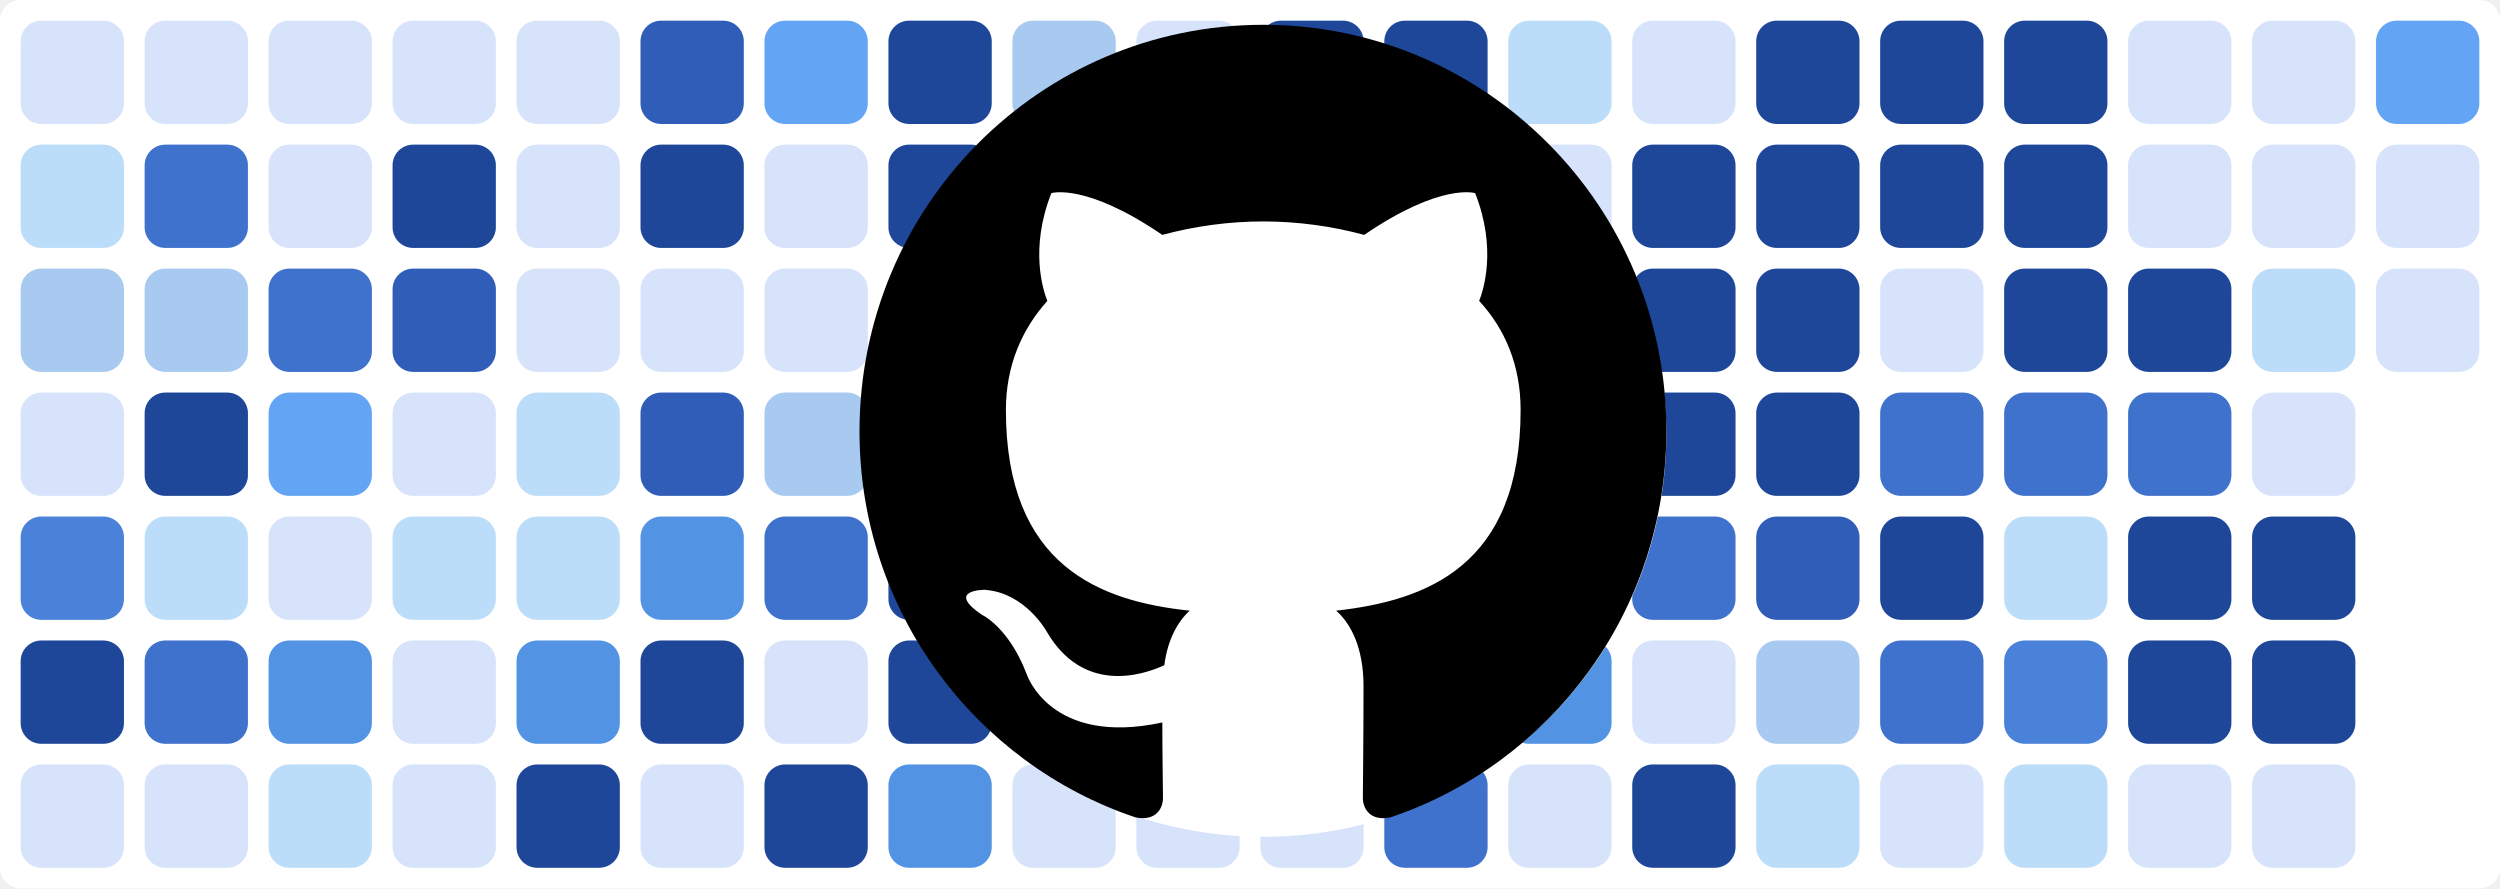
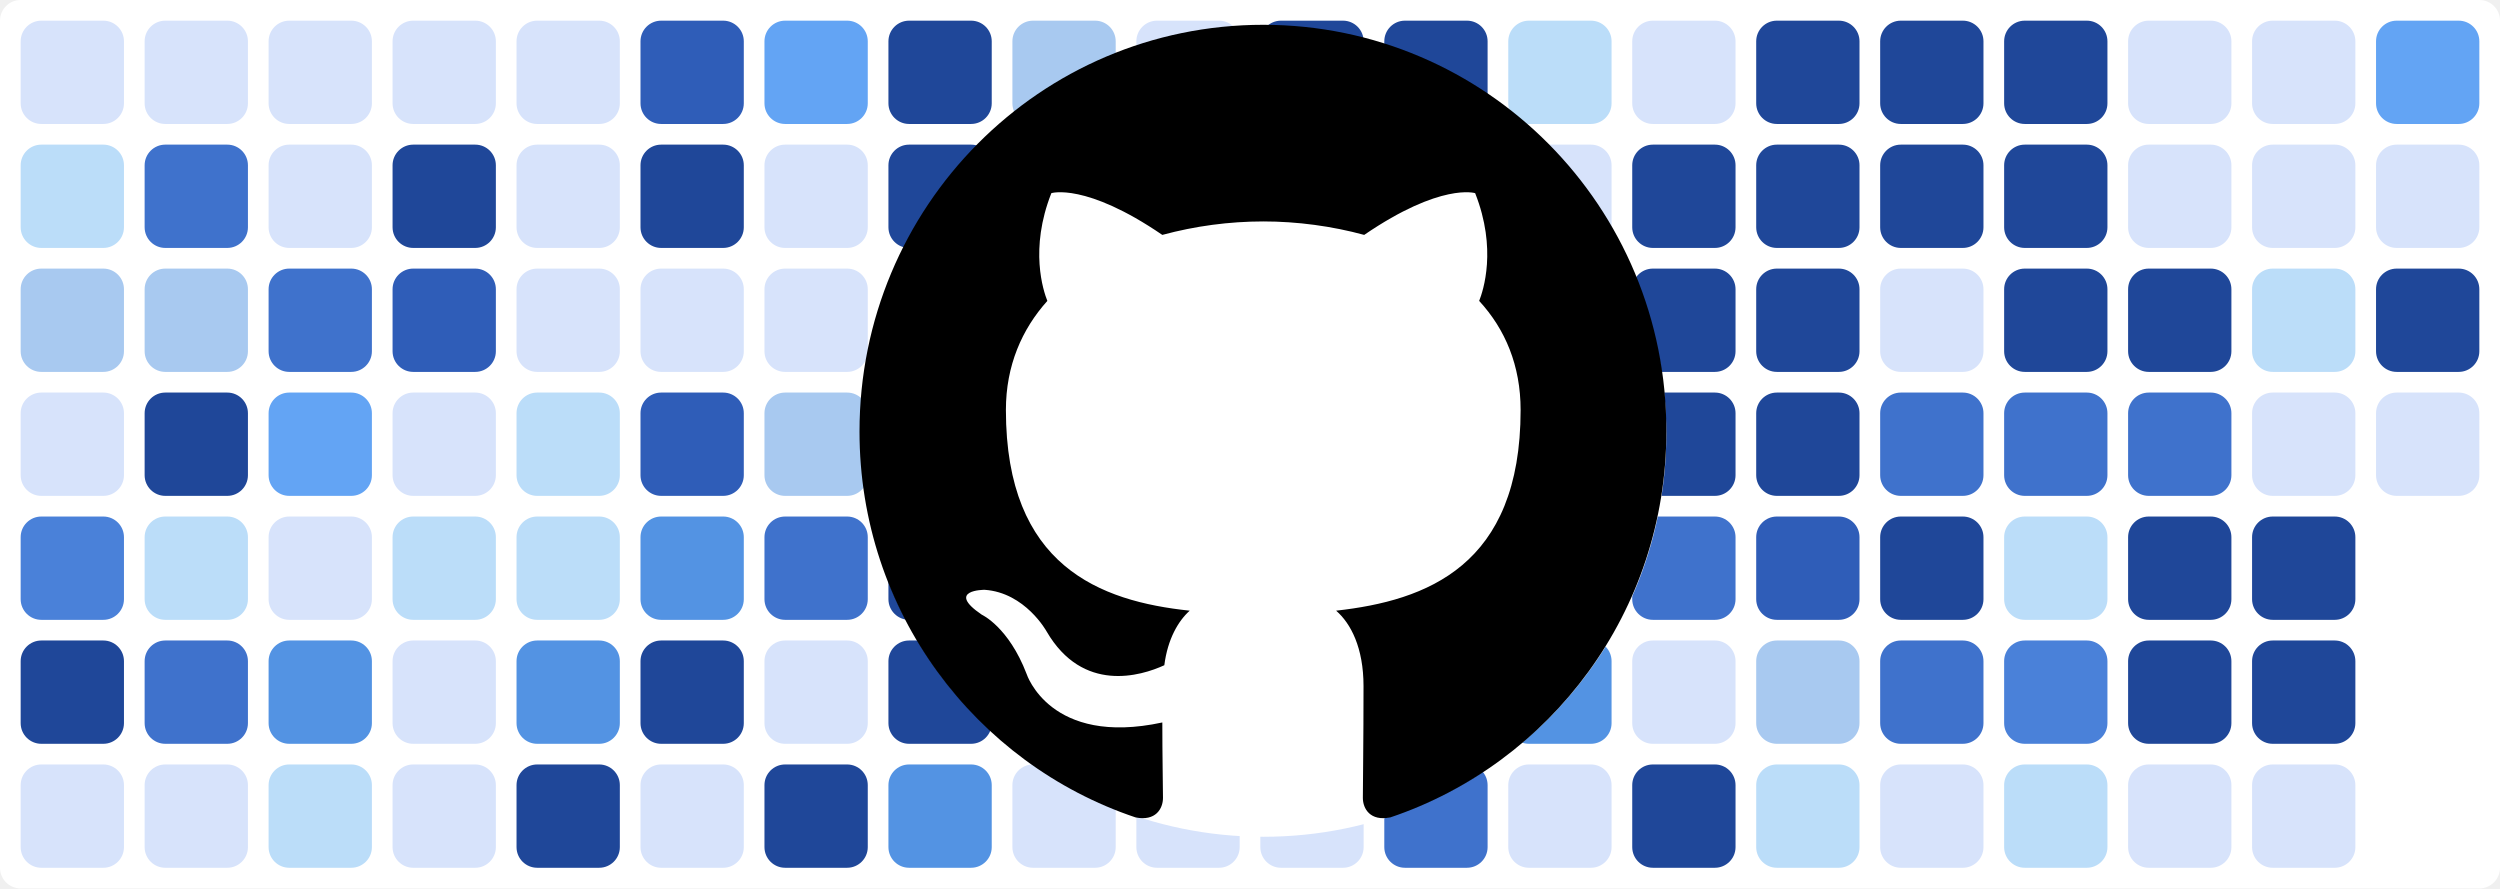
<svg xmlns="http://www.w3.org/2000/svg" baseProfile="tiny" height="100%" version="1.2" viewBox="0,0,242,86" width="100%">
  <defs />
  <rect fill="#ffffff" height="86" rx="2" ry="2" width="242" x="0" y="0" />
  <rect fill="#d7e3fb" height="10" rx="2" ry="2" width="10" x="2" y="2" />
  <rect fill="#bbddf9" height="10" rx="2" ry="2" width="10" x="2" y="14" />
  <rect fill="#a8c9f0" height="10" rx="2" ry="2" width="10" x="2" y="26" />
  <rect fill="#d7e3fb" height="10" rx="2" ry="2" width="10" x="2" y="38" />
  <rect fill="#4a81d9" height="10" rx="2" ry="2" width="10" x="2" y="50" />
  <rect fill="#1f4799" height="10" rx="2" ry="2" width="10" x="2" y="62" />
  <rect fill="#d7e3fb" height="10" rx="2" ry="2" width="10" x="2" y="74" />
  <rect fill="#d7e3fb" height="10" rx="2" ry="2" width="10" x="14" y="2" />
  <rect fill="#3f72cc" height="10" rx="2" ry="2" width="10" x="14" y="14" />
  <rect fill="#a8c9f0" height="10" rx="2" ry="2" width="10" x="14" y="26" />
  <rect fill="#1f4799" height="10" rx="2" ry="2" width="10" x="14" y="38" />
  <rect fill="#bbddf9" height="10" rx="2" ry="2" width="10" x="14" y="50" />
  <rect fill="#3f72cc" height="10" rx="2" ry="2" width="10" x="14" y="62" />
  <rect fill="#d7e3fb" height="10" rx="2" ry="2" width="10" x="14" y="74" />
  <rect fill="#d7e3fb" height="10" rx="2" ry="2" width="10" x="26" y="2" />
  <rect fill="#d7e3fb" height="10" rx="2" ry="2" width="10" x="26" y="14" />
  <rect fill="#3f72cc" height="10" rx="2" ry="2" width="10" x="26" y="26" />
  <rect fill="#63a4f4" height="10" rx="2" ry="2" width="10" x="26" y="38" />
  <rect fill="#d7e3fb" height="10" rx="2" ry="2" width="10" x="26" y="50" />
  <rect fill="#5393e3" height="10" rx="2" ry="2" width="10" x="26" y="62" />
  <rect fill="#bbddf9" height="10" rx="2" ry="2" width="10" x="26" y="74" />
  <rect fill="#d7e3fb" height="10" rx="2" ry="2" width="10" x="38" y="2" />
  <rect fill="#1f4799" height="10" rx="2" ry="2" width="10" x="38" y="14" />
  <rect fill="#2f5db8" height="10" rx="2" ry="2" width="10" x="38" y="26" />
  <rect fill="#d7e3fb" height="10" rx="2" ry="2" width="10" x="38" y="38" />
  <rect fill="#bbddf9" height="10" rx="2" ry="2" width="10" x="38" y="50" />
  <rect fill="#d7e3fb" height="10" rx="2" ry="2" width="10" x="38" y="62" />
  <rect fill="#d7e3fb" height="10" rx="2" ry="2" width="10" x="38" y="74" />
  <rect fill="#d7e3fb" height="10" rx="2" ry="2" width="10" x="50" y="2" />
  <rect fill="#d7e3fb" height="10" rx="2" ry="2" width="10" x="50" y="14" />
  <rect fill="#d7e3fb" height="10" rx="2" ry="2" width="10" x="50" y="26" />
  <rect fill="#bbddf9" height="10" rx="2" ry="2" width="10" x="50" y="38" />
  <rect fill="#bbddf9" height="10" rx="2" ry="2" width="10" x="50" y="50" />
  <rect fill="#5393e3" height="10" rx="2" ry="2" width="10" x="50" y="62" />
  <rect fill="#1f4799" height="10" rx="2" ry="2" width="10" x="50" y="74" />
  <rect fill="#2f5db8" height="10" rx="2" ry="2" width="10" x="62" y="2" />
  <rect fill="#1f4799" height="10" rx="2" ry="2" width="10" x="62" y="14" />
  <rect fill="#d7e3fb" height="10" rx="2" ry="2" width="10" x="62" y="26" />
  <rect fill="#2f5db8" height="10" rx="2" ry="2" width="10" x="62" y="38" />
  <rect fill="#5393e3" height="10" rx="2" ry="2" width="10" x="62" y="50" />
  <rect fill="#1f4799" height="10" rx="2" ry="2" width="10" x="62" y="62" />
  <rect fill="#d7e3fb" height="10" rx="2" ry="2" width="10" x="62" y="74" />
  <rect fill="#63a4f4" height="10" rx="2" ry="2" width="10" x="74" y="2" />
  <rect fill="#d7e3fb" height="10" rx="2" ry="2" width="10" x="74" y="14" />
  <rect fill="#d7e3fb" height="10" rx="2" ry="2" width="10" x="74" y="26" />
  <rect fill="#a8c9f0" height="10" rx="2" ry="2" width="10" x="74" y="38" />
  <rect fill="#3f72cc" height="10" rx="2" ry="2" width="10" x="74" y="50" />
  <rect fill="#d7e3fb" height="10" rx="2" ry="2" width="10" x="74" y="62" />
  <rect fill="#1f4799" height="10" rx="2" ry="2" width="10" x="74" y="74" />
  <rect fill="#1f4799" height="10" rx="2" ry="2" width="10" x="86" y="2" />
  <rect fill="#1f4799" height="10" rx="2" ry="2" width="10" x="86" y="14" />
  <rect fill="#d7e3fb" height="10" rx="2" ry="2" width="10" x="86" y="26" />
  <rect fill="#63a4f4" height="10" rx="2" ry="2" width="10" x="86" y="38" />
  <rect fill="#1f4799" height="10" rx="2" ry="2" width="10" x="86" y="50" />
  <rect fill="#1f4799" height="10" rx="2" ry="2" width="10" x="86" y="62" />
  <rect fill="#5393e3" height="10" rx="2" ry="2" width="10" x="86" y="74" />
  <rect fill="#a8c9f0" height="10" rx="2" ry="2" width="10" x="98" y="2" />
  <rect fill="#bbddf9" height="10" rx="2" ry="2" width="10" x="98" y="14" />
  <rect fill="#3f72cc" height="10" rx="2" ry="2" width="10" x="98" y="26" />
  <rect fill="#bbddf9" height="10" rx="2" ry="2" width="10" x="98" y="38" />
  <rect fill="#d7e3fb" height="10" rx="2" ry="2" width="10" x="98" y="50" />
  <rect fill="#d7e3fb" height="10" rx="2" ry="2" width="10" x="98" y="62" />
  <rect fill="#d7e3fb" height="10" rx="2" ry="2" width="10" x="98" y="74" />
  <rect fill="#d7e3fb" height="10" rx="2" ry="2" width="10" x="110" y="2" />
  <rect fill="#bbddf9" height="10" rx="2" ry="2" width="10" x="110" y="14" />
  <rect fill="#1f4799" height="10" rx="2" ry="2" width="10" x="110" y="26" />
  <rect fill="#1f4799" height="10" rx="2" ry="2" width="10" x="110" y="38" />
  <rect fill="#1f4799" height="10" rx="2" ry="2" width="10" x="110" y="50" />
  <rect fill="#a8c9f0" height="10" rx="2" ry="2" width="10" x="110" y="62" />
  <rect fill="#d7e3fb" height="10" rx="2" ry="2" width="10" x="110" y="74" />
  <rect fill="#1f4799" height="10" rx="2" ry="2" width="10" x="122" y="2" />
  <rect fill="#1f4799" height="10" rx="2" ry="2" width="10" x="122" y="14" />
  <rect fill="#63a4f4" height="10" rx="2" ry="2" width="10" x="122" y="26" />
  <rect fill="#bbddf9" height="10" rx="2" ry="2" width="10" x="122" y="38" />
  <rect fill="#d7e3fb" height="10" rx="2" ry="2" width="10" x="122" y="50" />
  <rect fill="#63a4f4" height="10" rx="2" ry="2" width="10" x="122" y="62" />
  <rect fill="#d7e3fb" height="10" rx="2" ry="2" width="10" x="122" y="74" />
  <rect fill="#1f4799" height="10" rx="2" ry="2" width="10" x="134" y="2" />
  <rect fill="#1f4799" height="10" rx="2" ry="2" width="10" x="134" y="14" />
  <rect fill="#1f4799" height="10" rx="2" ry="2" width="10" x="134" y="26" />
  <rect fill="#1f4799" height="10" rx="2" ry="2" width="10" x="134" y="38" />
  <rect fill="#3f72cc" height="10" rx="2" ry="2" width="10" x="134" y="50" />
  <rect fill="#1f4799" height="10" rx="2" ry="2" width="10" x="134" y="62" />
  <rect fill="#3f72cc" height="10" rx="2" ry="2" width="10" x="134" y="74" />
  <rect fill="#bbddf9" height="10" rx="2" ry="2" width="10" x="146" y="2" />
  <rect fill="#d7e3fb" height="10" rx="2" ry="2" width="10" x="146" y="14" />
  <rect fill="#4a81d9" height="10" rx="2" ry="2" width="10" x="146" y="26" />
  <rect fill="#d7e3fb" height="10" rx="2" ry="2" width="10" x="146" y="38" />
  <rect fill="#bbddf9" height="10" rx="2" ry="2" width="10" x="146" y="50" />
  <rect fill="#5393e3" height="10" rx="2" ry="2" width="10" x="146" y="62" />
  <rect fill="#d7e3fb" height="10" rx="2" ry="2" width="10" x="146" y="74" />
  <rect fill="#d7e3fb" height="10" rx="2" ry="2" width="10" x="158" y="2" />
  <rect fill="#1f4799" height="10" rx="2" ry="2" width="10" x="158" y="14" />
  <rect fill="#1f4799" height="10" rx="2" ry="2" width="10" x="158" y="26" />
  <rect fill="#1f4799" height="10" rx="2" ry="2" width="10" x="158" y="38" />
  <rect fill="#3f72cc" height="10" rx="2" ry="2" width="10" x="158" y="50" />
  <rect fill="#d7e3fb" height="10" rx="2" ry="2" width="10" x="158" y="62" />
  <rect fill="#1f4799" height="10" rx="2" ry="2" width="10" x="158" y="74" />
  <rect fill="#1f4799" height="10" rx="2" ry="2" width="10" x="170" y="2" />
  <rect fill="#1f4799" height="10" rx="2" ry="2" width="10" x="170" y="14" />
  <rect fill="#1f4799" height="10" rx="2" ry="2" width="10" x="170" y="26" />
  <rect fill="#1f4799" height="10" rx="2" ry="2" width="10" x="170" y="38" />
  <rect fill="#2f5db8" height="10" rx="2" ry="2" width="10" x="170" y="50" />
  <rect fill="#a8c9f0" height="10" rx="2" ry="2" width="10" x="170" y="62" />
  <rect fill="#bbddf9" height="10" rx="2" ry="2" width="10" x="170" y="74" />
  <rect fill="#1f4799" height="10" rx="2" ry="2" width="10" x="182" y="2" />
  <rect fill="#1f4799" height="10" rx="2" ry="2" width="10" x="182" y="14" />
  <rect fill="#d7e3fb" height="10" rx="2" ry="2" width="10" x="182" y="26" />
  <rect fill="#3f72cc" height="10" rx="2" ry="2" width="10" x="182" y="38" />
  <rect fill="#1f4799" height="10" rx="2" ry="2" width="10" x="182" y="50" />
  <rect fill="#3f72cc" height="10" rx="2" ry="2" width="10" x="182" y="62" />
  <rect fill="#d7e3fb" height="10" rx="2" ry="2" width="10" x="182" y="74" />
  <rect fill="#1f4799" height="10" rx="2" ry="2" width="10" x="194" y="2" />
  <rect fill="#1f4799" height="10" rx="2" ry="2" width="10" x="194" y="14" />
  <rect fill="#1f4799" height="10" rx="2" ry="2" width="10" x="194" y="26" />
  <rect fill="#3f72cc" height="10" rx="2" ry="2" width="10" x="194" y="38" />
  <rect fill="#bbddf9" height="10" rx="2" ry="2" width="10" x="194" y="50" />
  <rect fill="#4a81d9" height="10" rx="2" ry="2" width="10" x="194" y="62" />
  <rect fill="#bbddf9" height="10" rx="2" ry="2" width="10" x="194" y="74" />
  <rect fill="#d7e3fb" height="10" rx="2" ry="2" width="10" x="206" y="2" />
  <rect fill="#d7e3fb" height="10" rx="2" ry="2" width="10" x="206" y="14" />
  <rect fill="#1f4799" height="10" rx="2" ry="2" width="10" x="206" y="26" />
  <rect fill="#3f72cc" height="10" rx="2" ry="2" width="10" x="206" y="38" />
  <rect fill="#1f4799" height="10" rx="2" ry="2" width="10" x="206" y="50" />
  <rect fill="#1f4799" height="10" rx="2" ry="2" width="10" x="206" y="62" />
  <rect fill="#d7e3fb" height="10" rx="2" ry="2" width="10" x="206" y="74" />
  <rect fill="#d7e3fb" height="10" rx="2" ry="2" width="10" x="218" y="2" />
  <rect fill="#d7e3fb" height="10" rx="2" ry="2" width="10" x="218" y="14" />
  <rect fill="#bbddf9" height="10" rx="2" ry="2" width="10" x="218" y="26" />
  <rect fill="#d7e3fb" height="10" rx="2" ry="2" width="10" x="218" y="38" />
  <rect fill="#1f4799" height="10" rx="2" ry="2" width="10" x="218" y="50" />
  <rect fill="#1f4799" height="10" rx="2" ry="2" width="10" x="218" y="62" />
  <rect fill="#d7e3fb" height="10" rx="2" ry="2" width="10" x="218" y="74" />
  <rect fill="#63a4f4" height="10" rx="2" ry="2" width="10" x="230" y="2" />
  <rect fill="#d7e3fb" height="10" rx="2" ry="2" width="10" x="230" y="14" />
-   <rect fill="#d7e3fb" height="10" rx="2" ry="2" width="10" x="230" y="26" />
+   <rect fill="#1f4799" height="10" rx="2" ry="2" width="10" x="230" y="26" />
+   <rect fill="#d7e3fb" height="10" rx="2" ry="2" width="10" x="230" y="38" />
  <circle cx="122.3" cy="42" fill="#ffffff" r="39" />
  <path fill-rule="evenodd" clip-rule="evenodd" transform="scale(0.8, 0.8) translate(104, 3)" d="M48.854 0C21.839 0 0 22 0 49.217c0 21.756 13.993 40.172 33.405 46.69 2.427.49 3.316-1.059 3.316-2.362 0-1.141-.08-5.052-.08-9.127-13.59 2.934-16.42-5.867-16.42-5.867-2.184-5.704-5.42-7.17-5.42-7.17-4.448-3.015.324-3.015.324-3.015 4.934.326 7.523 5.052 7.523 5.052 4.367 7.496 11.404 5.378 14.235 4.074.404-3.178 1.699-5.378 3.074-6.6-10.839-1.141-22.243-5.378-22.243-24.283 0-5.378 1.94-9.778 5.014-13.2-.485-1.222-2.184-6.275.486-13.038 0 0 4.125-1.304 13.426 5.052a46.97 46.97 0 0 1 12.214-1.63c4.125 0 8.33.571 12.213 1.63 9.302-6.356 13.427-5.052 13.427-5.052 2.67 6.763.97 11.816.485 13.038 3.155 3.422 5.015 7.822 5.015 13.2 0 18.905-11.404 23.06-22.324 24.283 1.78 1.548 3.316 4.481 3.316 9.126 0 6.6-.08 11.897-.08 13.526 0 1.304.89 2.853 3.316 2.364 19.412-6.52 33.405-24.935 33.405-46.691C97.707 22 75.788 0 48.854 0z" fill="#000000" />
</svg>
